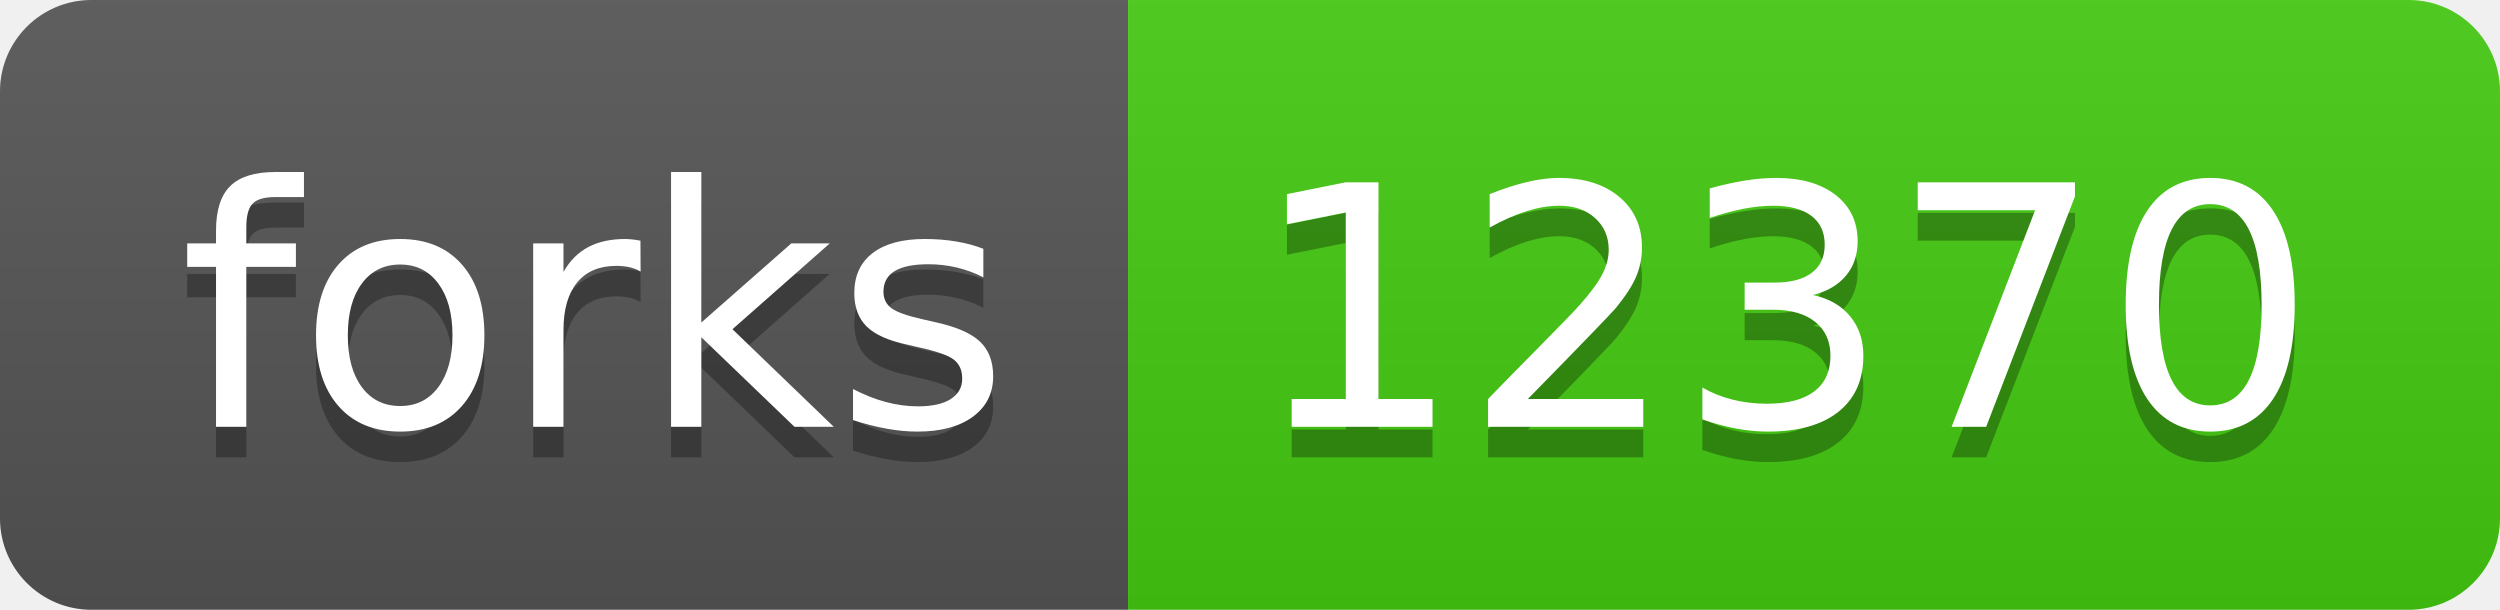
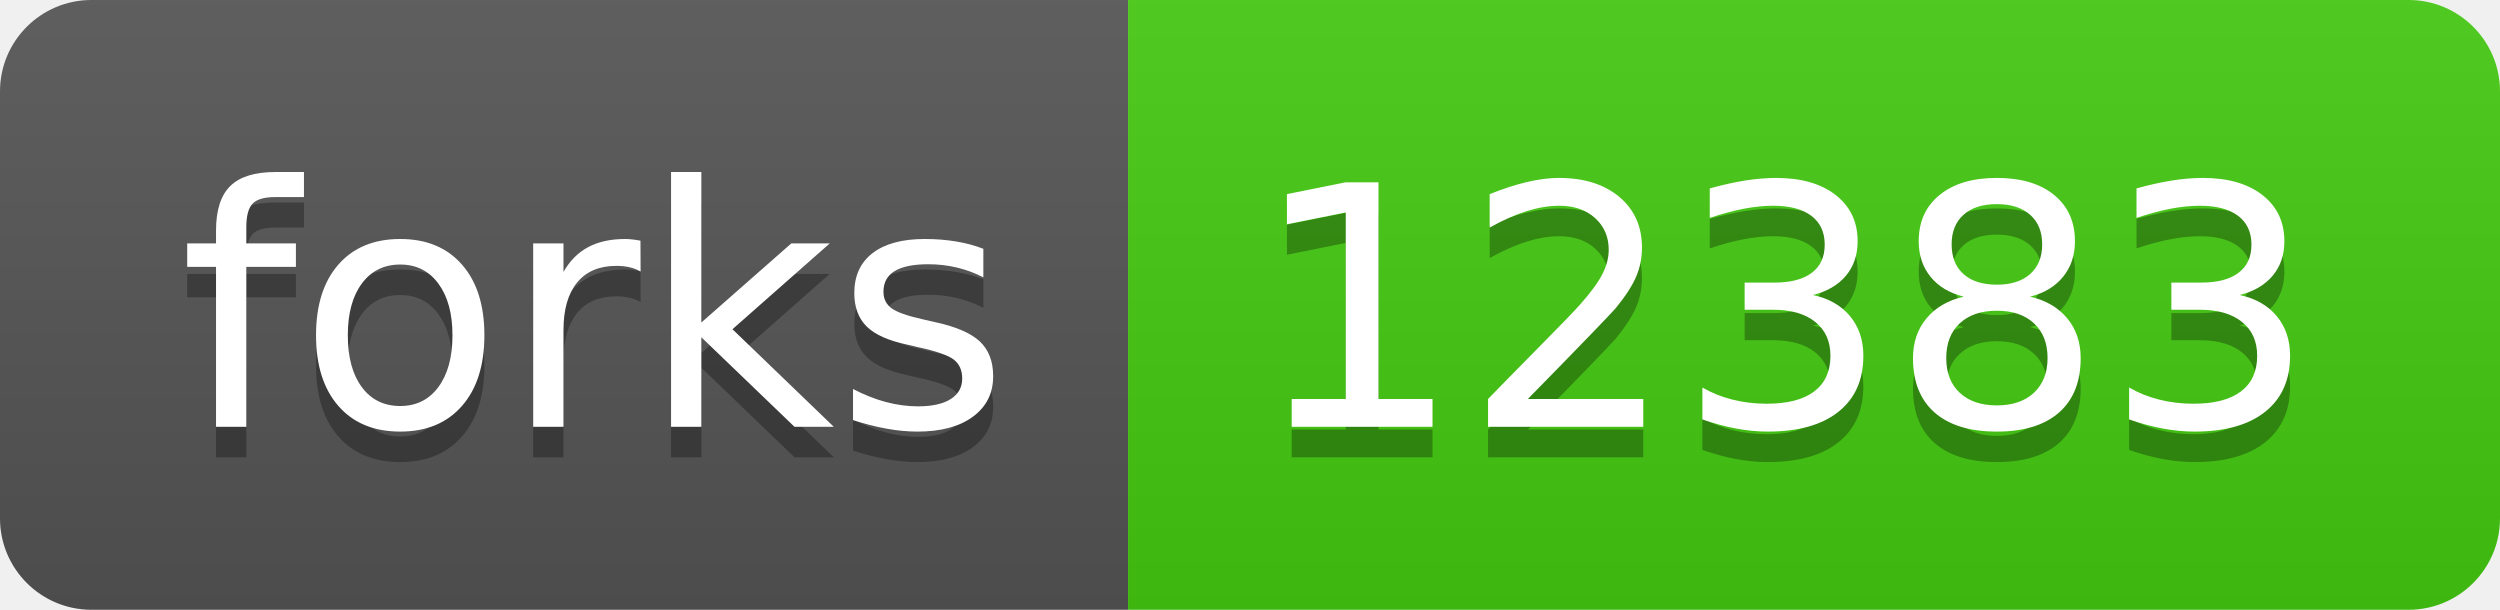
- <svg xmlns="http://www.w3.org/2000/svg" width="82" height="20" role="img" aria-label="forks: 12370">
+ <svg xmlns="http://www.w3.org/2000/svg" width="82" height="20" role="img" aria-label="forks: 12383">
  <linearGradient id="s" x2="0" y2="100%">
    <stop offset="0" stop-color="#bbb" stop-opacity=".1" />
    <stop offset="1" stop-opacity=".1" />
  </linearGradient>
  <clipPath id="r">
    <rect width="82" height="20" rx="3" fill="#fff" />
  </clipPath>
  <g clip-path="url(#r)">
    <rect width="37" height="20" fill="#555" />
    <rect x="37" width="45" height="20" fill="#4c1" />
    <rect width="82" height="20" fill="url(#s)" />
  </g>
  <g fill="#fff" text-anchor="middle" font-family="Verdana,Geneva,DejaVu Sans,sans-serif" text-rendering="geometricPrecision" font-size="110">
    <text aria-hidden="true" x="195" y="150" fill="#010101" fill-opacity=".3" transform="scale(.1)" textLength="270">forks</text>
    <text x="195" y="140" transform="scale(.1)" fill="#fff" textLength="270">forks</text>
-     <text aria-hidden="true" x="585" y="150" fill="#010101" fill-opacity=".3" transform="scale(.1)" textLength="350">12370</text>
-     <text x="585" y="140" transform="scale(.1)" fill="#fff" textLength="350">12370</text>
+     <text aria-hidden="true" x="585" y="150" fill="#010101" fill-opacity=".3" transform="scale(.1)" textLength="350">12383</text>
+     <text x="585" y="140" transform="scale(.1)" fill="#fff" textLength="350">12383</text>
  </g>
</svg>
